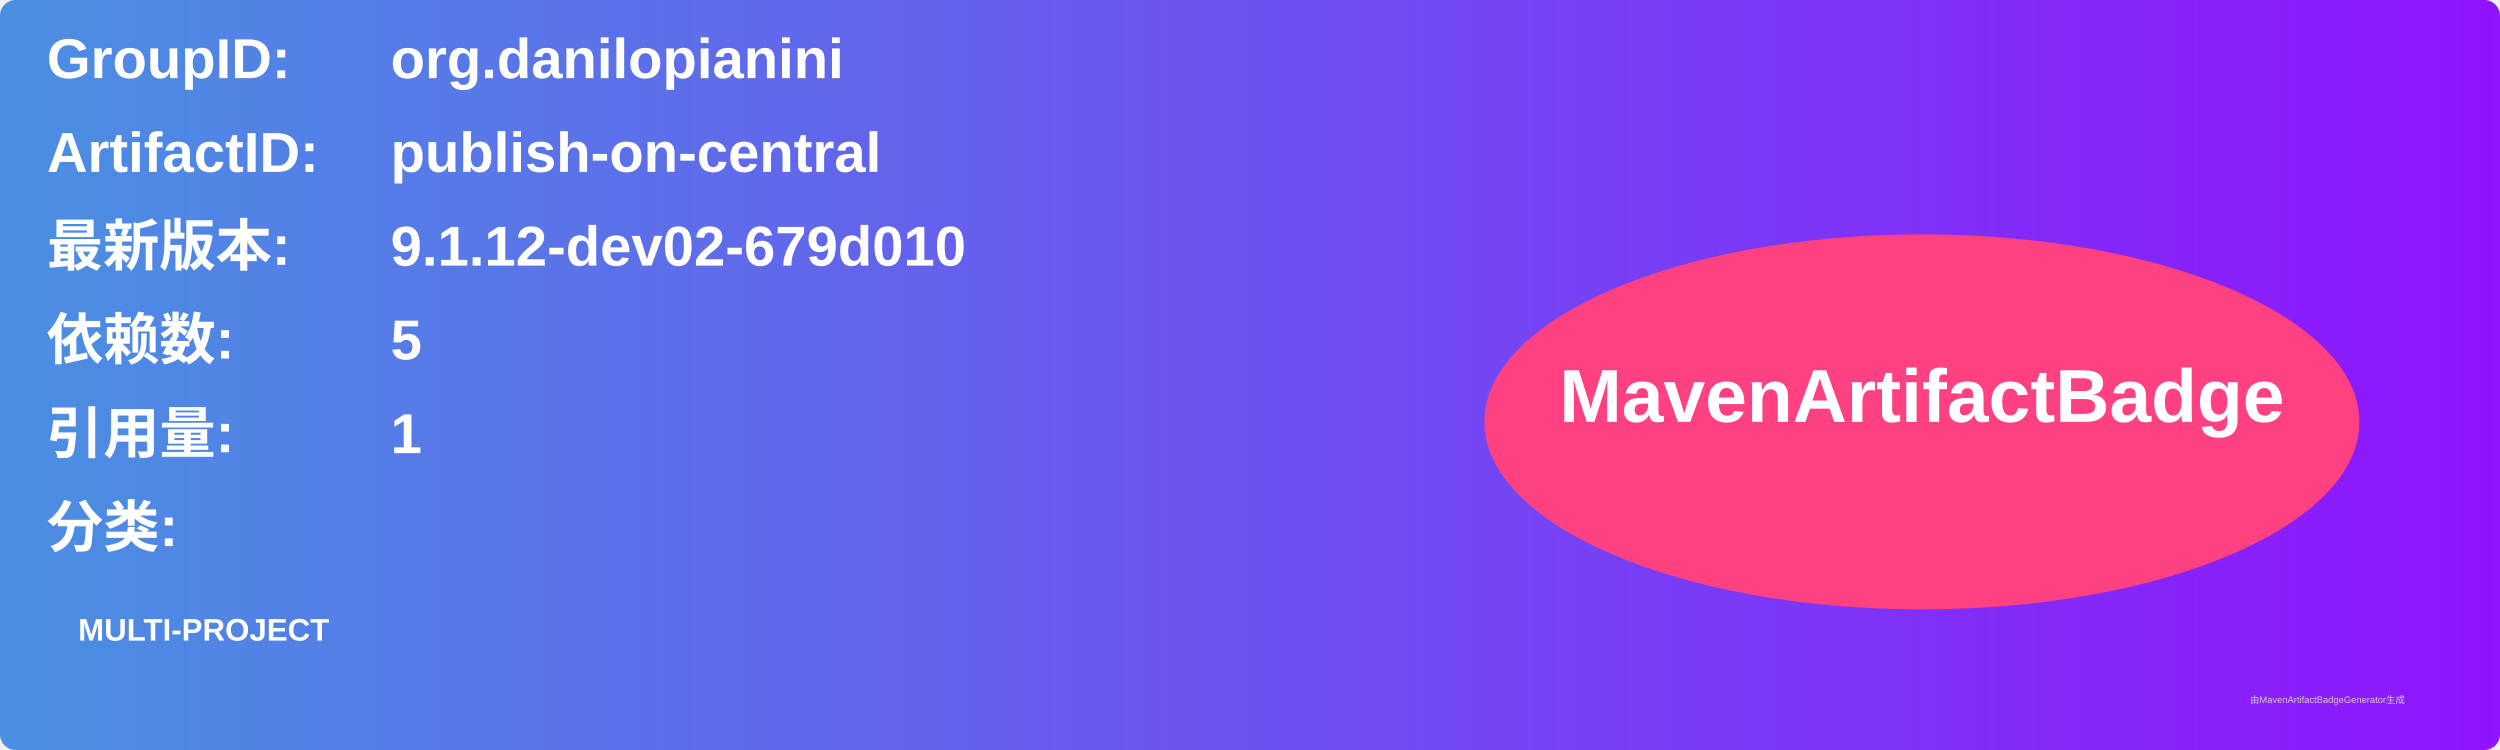
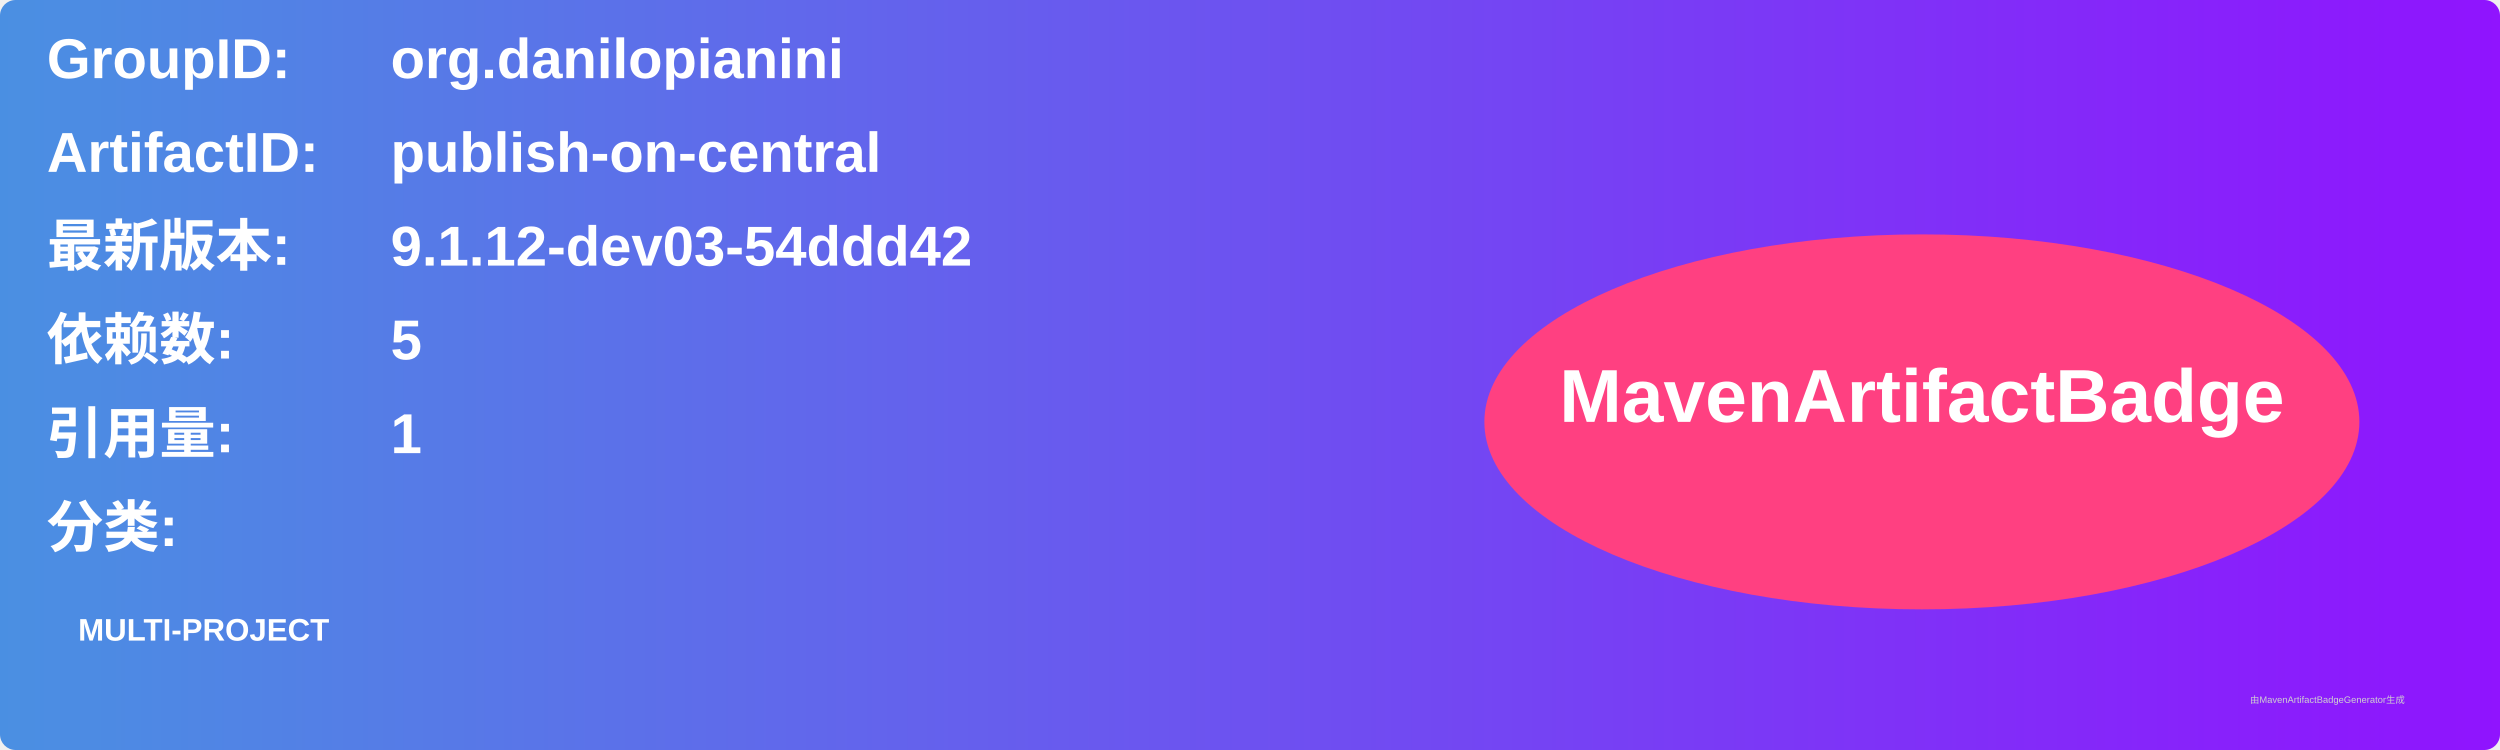
<svg xmlns="http://www.w3.org/2000/svg" width="800" height="240" viewBox="0 0 800 240">
  <linearGradient id="grad" x1="0%" y1="0%" x2="100%" y2="0%">
    <stop offset="0%" stop-color="#4a90e2" />
    <stop offset="100%" stop-color="#9013fe" />
  </linearGradient>
  <rect width="100%" height="100%" rx="5" ry="5" fill="url(#grad)" />
  <g transform="translate(15, 15)">
    <text x="0" y="10" font-family="Arial" font-size="18" fill="white" font-weight="bold" width="260">GroupID:</text>
    <text x="110" y="10" font-family="Arial" font-size="18" fill="white" font-weight="bold" width="460">org.danilopianini</text>
    <text x="0" y="40" font-family="Arial" font-size="18" fill="white" font-weight="bold" width="260">ArtifactID:</text>
    <text x="110" y="40" font-family="Arial" font-size="18" fill="white" font-weight="bold" width="460">publish-on-central</text>
    <text x="0" y="70" font-family="Arial" font-size="18" fill="white" font-weight="bold">最新版本:</text>
    <text x="110" y="70" font-family="Arial" font-size="18" fill="white" font-weight="bold">
-       <tspan font-weight="bold">9.1.12-dev02-679d010</tspan>
+       <tspan font-weight="bold">9.1.12-dev03-54ddd42</tspan>
    </text>
    <text x="0" y="100" font-family="Arial" font-size="18" fill="white" font-weight="bold">依赖数: </text>
    <text x="110" y="100" font-family="Arial" font-size="18" fill="white">
      <tspan font-weight="bold">5</tspan>
    </text>
    <text x="0" y="130" font-family="Arial" font-size="18" fill="white" font-weight="bold">引用量: </text>
    <text x="110" y="130" font-family="Arial" font-size="18" fill="white">
      <tspan font-weight="bold">1</tspan>
    </text>
    <text x="0" y="160" font-family="Arial" font-size="18" fill="white" font-weight="bold">分类:</text>
    <text x="10" y="190" font-family="Arial" font-size="10" fill="white">
      <tspan font-weight="bold">MULTI-PROJECT</tspan>
    </text>
    <ellipse cx="600" cy="120" rx="140" ry="60" fill="#ff4081" />
    <text x="600" y="120" text-anchor="middle" font-family="Arial" font-size="24" fill="white" font-weight="bold">MavenArtifactBadge</text>
  </g>
  <text x="720" y="225" font-family="Arial" font-size="3" fill="#d0d0d0">由MavenArtifactBadgeGenerator生成</text>
</svg>
